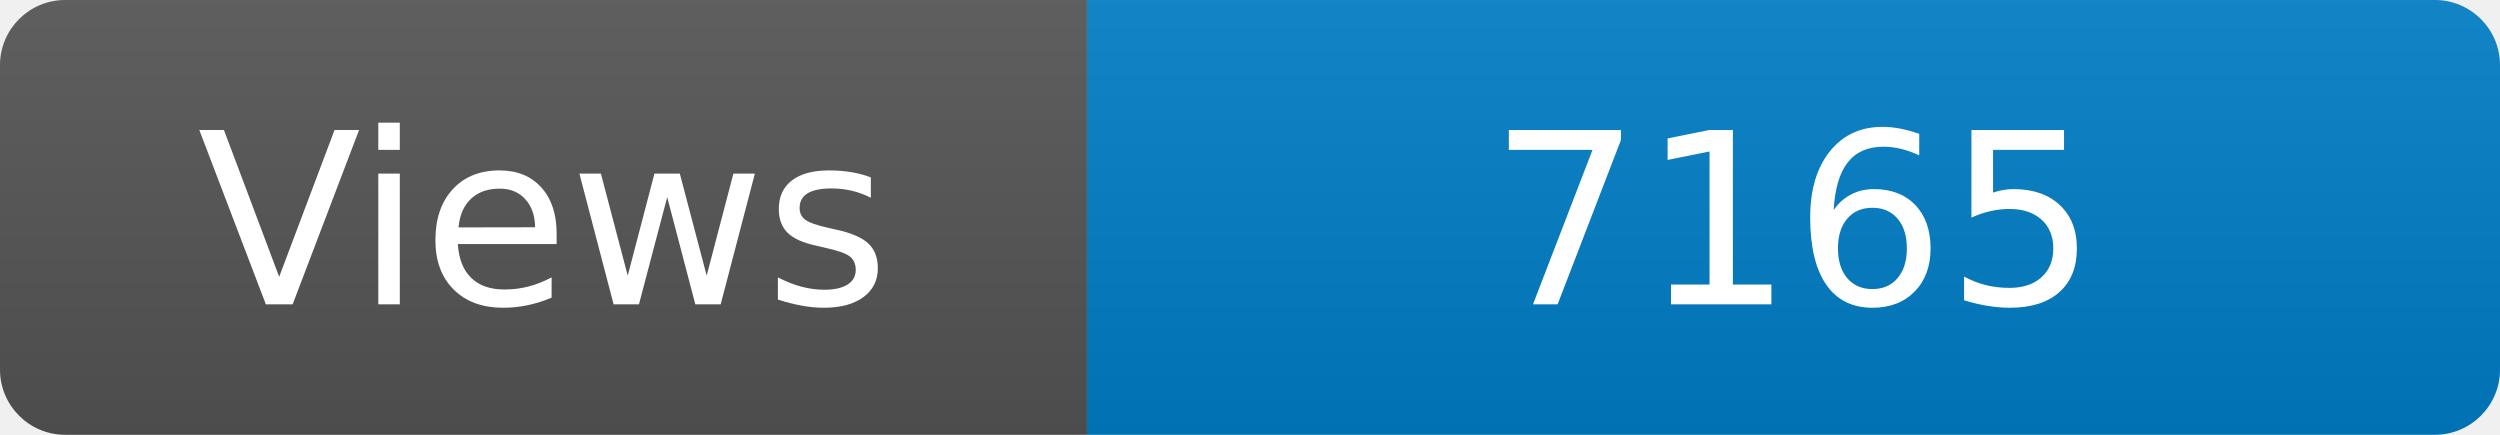
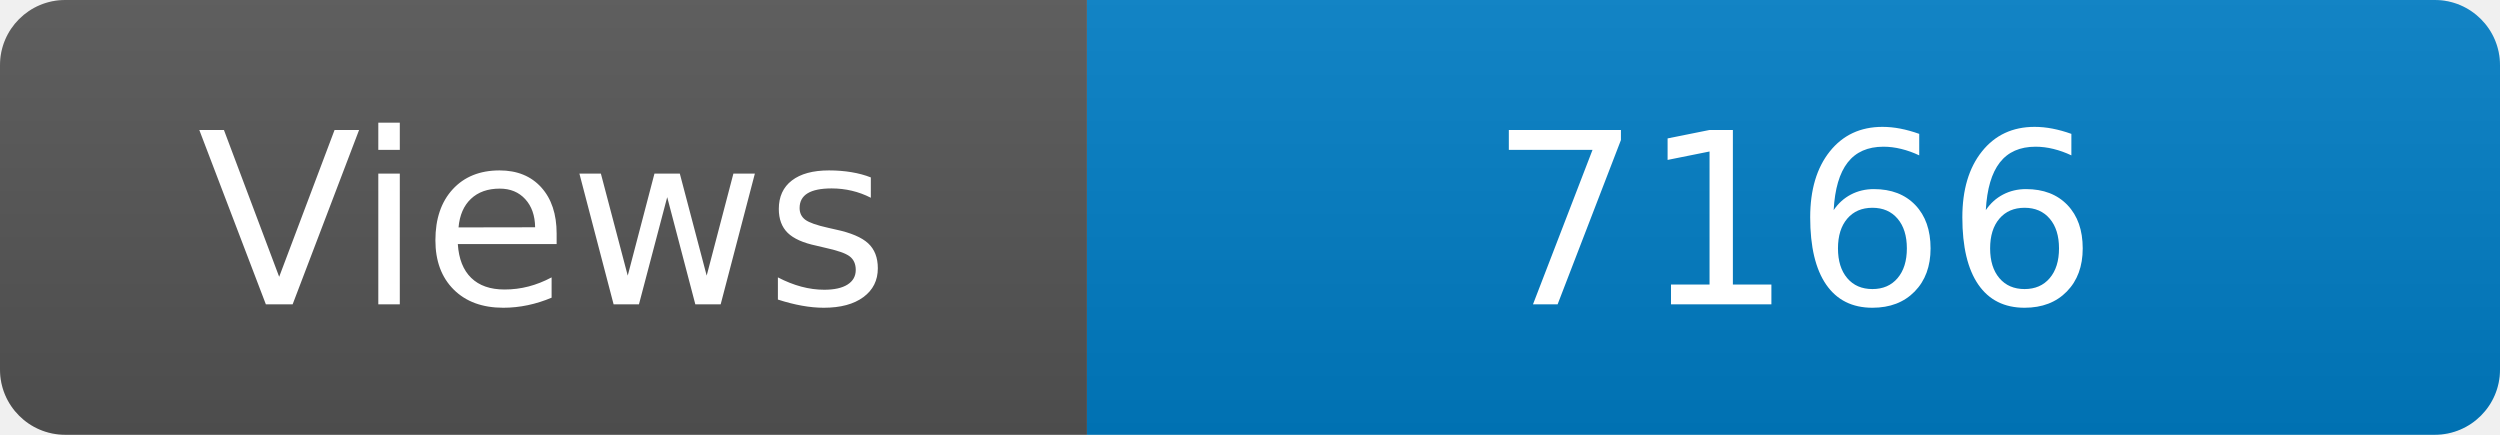
<svg xmlns="http://www.w3.org/2000/svg" width="115" height="20" role="img" aria-label="Maintained?: yes">
  <linearGradient id="s" x2="0" y2="100%">
    <stop offset="0" stop-color="#bbb" stop-opacity=".1" />
    <stop offset="1" stop-opacity=".1" />
  </linearGradient>
  <clipPath id="r">
    <rect width="115" height="20" rx="3" fill="#fff" />
  </clipPath>
  <g clip-path="url(#r)">
    <rect width="50" height="20" fill="#555" />
    <rect x="50" width="160" height="20" fill="#007ec6" />
    <rect width="115" height="20" fill="url(#s)" />
  </g>
  <g fill="#fff" text-anchor="middle" font-family="Verdana,Geneva,DejaVu Sans,sans-serif" font-size="110">
    <text x="250" y="140" transform="scale(.1)" fill="#fff">Views</text>
-     <text x="825" y="140" transform="scale(.1)" fill="#fff">7165</text>
+     <text x="825" y="140" transform="scale(.1)" fill="#fff">7166</text>
  </g>
</svg>
